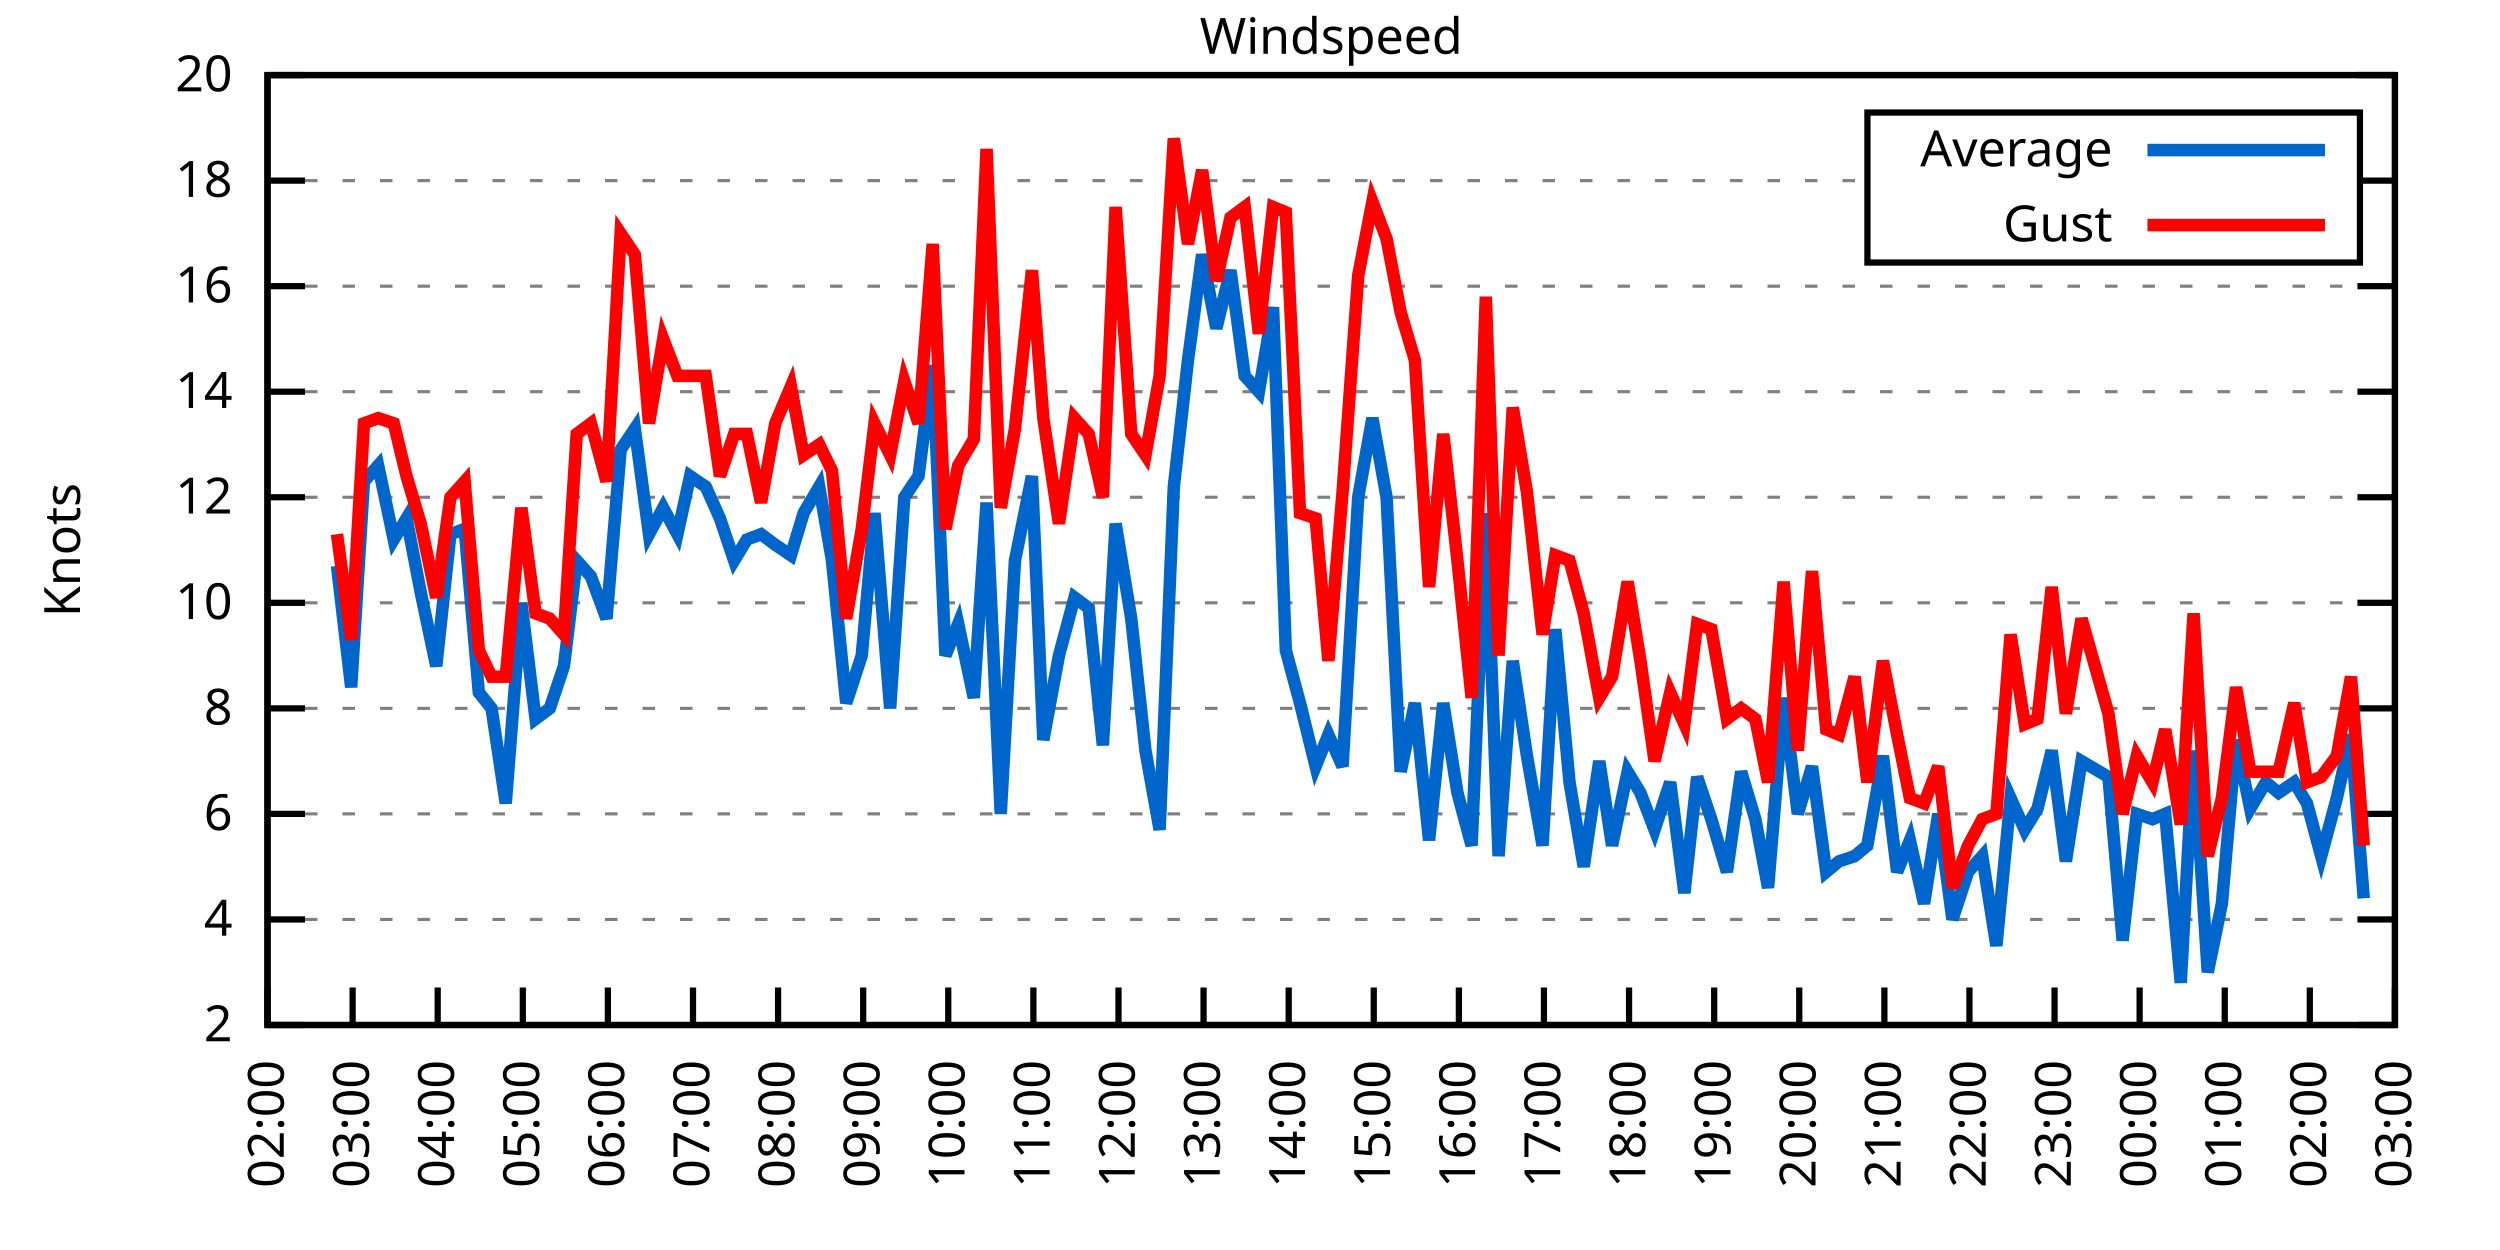
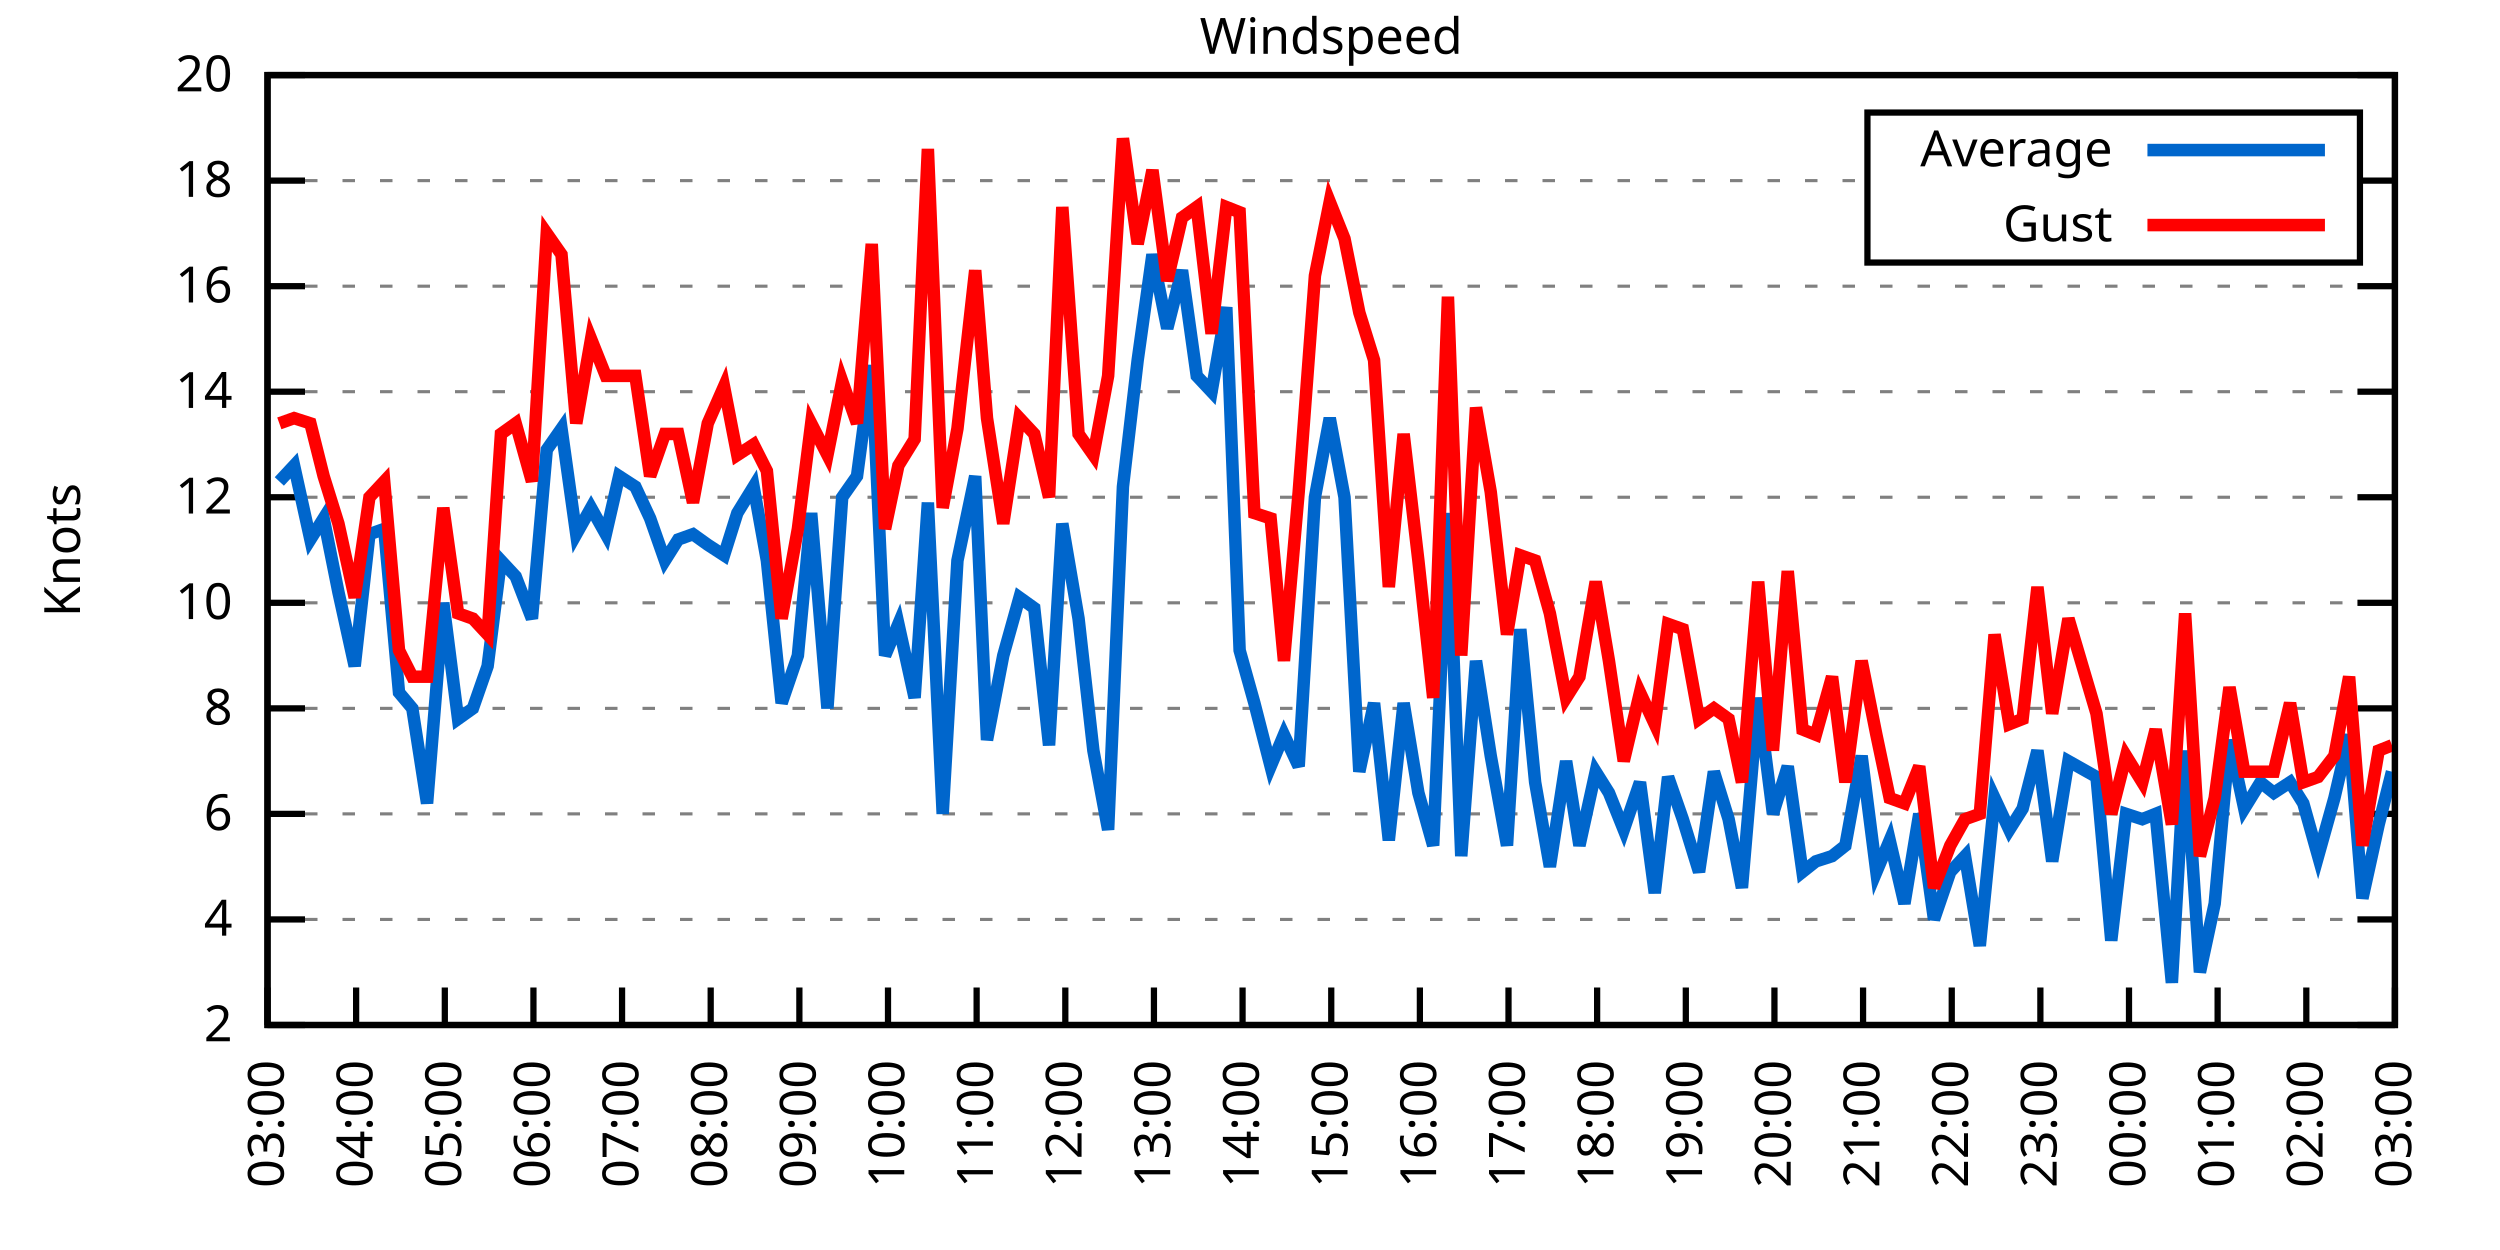
<svg xmlns="http://www.w3.org/2000/svg" xmlns:xlink="http://www.w3.org/1999/xlink" width="400" height="200" viewBox="0 0 400 200">
  <g id="gnuplot_canvas">
    <rect x="0" y="0" width="400" height="200" fill="none" />
    <defs>
      <circle id="gpDot" r="0.5" stroke-width="0.5" stroke="currentColor" />
      <path id="gpPt0" stroke-width="0.333" stroke="currentColor" d="M-1,0 h2 M0,-1 v2" />
      <path id="gpPt1" stroke-width="0.333" stroke="currentColor" d="M-1,-1 L1,1 M1,-1 L-1,1" />
      <path id="gpPt2" stroke-width="0.333" stroke="currentColor" d="M-1,0 L1,0 M0,-1 L0,1 M-1,-1 L1,1 M-1,1 L1,-1" />
      <rect id="gpPt3" stroke-width="0.333" stroke="currentColor" x="-1" y="-1" width="2" height="2" />
      <rect id="gpPt4" stroke-width="0.333" stroke="currentColor" fill="currentColor" x="-1" y="-1" width="2" height="2" />
      <circle id="gpPt5" stroke-width="0.333" stroke="currentColor" cx="0" cy="0" r="1" />
      <use xlink:href="#gpPt5" id="gpPt6" fill="currentColor" stroke="none" />
      <path id="gpPt7" stroke-width="0.333" stroke="currentColor" d="M0,-1.33 L-1.33,0.67 L1.33,0.67 z" />
      <use xlink:href="#gpPt7" id="gpPt8" fill="currentColor" stroke="none" />
      <use xlink:href="#gpPt7" id="gpPt9" stroke="currentColor" transform="rotate(180)" />
      <use xlink:href="#gpPt9" id="gpPt10" fill="currentColor" stroke="none" />
      <use xlink:href="#gpPt3" id="gpPt11" stroke="currentColor" transform="rotate(45)" />
      <use xlink:href="#gpPt11" id="gpPt12" fill="currentColor" stroke="none" />
      <path id="gpPt13" stroke-width="0.333" stroke="currentColor" d="M0,1.330 L1.265,0.411 L0.782,-1.067 L-0.782,-1.076 L-1.265,0.411 z" />
      <use xlink:href="#gpPt13" id="gpPt14" fill="currentColor" stroke="none" />
      <filter id="textbox" filterUnits="objectBoundingBox" x="0" y="0" height="1" width="1">
        <feFlood flood-color="white" flood-opacity="1" result="bgnd" />
        <feComposite in="SourceGraphic" in2="bgnd" operator="atop" />
      </filter>
      <filter id="greybox" filterUnits="objectBoundingBox" x="0" y="0" height="1" width="1">
        <feFlood flood-color="lightgrey" flood-opacity="1" result="grey" />
        <feComposite in="SourceGraphic" in2="grey" operator="atop" />
      </filter>
    </defs>
    <g fill="none" color="white" stroke="currentColor" stroke-width="1.00" stroke-linecap="butt" stroke-linejoin="miter">
</g>
    <g fill="none" color="black" stroke="currentColor" stroke-width="1.00" stroke-linecap="butt" stroke-linejoin="miter">
      <g stroke="none" shape-rendering="crispEdges">
        <polygon fill="rgb(255, 255, 255)" points="42.80,164.00 383.18,164.00 383.18,12.02 42.80,12.02 " />
      </g>
    </g>
    <g fill="none" color="black" stroke="currentColor" stroke-width="1.00" stroke-linecap="butt" stroke-linejoin="miter">
</g>
    <g fill="none" color="black" stroke="black" stroke-width="0.50" stroke-linecap="butt" stroke-linejoin="miter">
</g>
    <g fill="none" color="gray" stroke="currentColor" stroke-width="0.50" stroke-linecap="butt" stroke-linejoin="miter">
      <path stroke="gray" stroke-dasharray="2,4" class="gridline" d="M42.80,164.00 L383.19,164.00  " />
    </g>
    <g fill="none" color="gray" stroke="gray" stroke-width="1.00" stroke-linecap="butt" stroke-linejoin="miter">
</g>
    <g fill="none" color="black" stroke="currentColor" stroke-width="1.00" stroke-linecap="butt" stroke-linejoin="miter">
      <path stroke="black" d="M42.80,164.00 L48.80,164.00 M383.19,164.00 L377.19,164.00  " />
      <g transform="translate(37.20,166.60)" stroke="none" fill="black" font-family="Sans" font-size="8.00" text-anchor="end">
        <text>
          <tspan font-family="Sans"> 2</tspan>
        </text>
      </g>
    </g>
    <g fill="none" color="black" stroke="currentColor" stroke-width="1.00" stroke-linecap="butt" stroke-linejoin="miter">
</g>
    <g fill="none" color="black" stroke="black" stroke-width="0.50" stroke-linecap="butt" stroke-linejoin="miter">
</g>
    <g fill="none" color="gray" stroke="currentColor" stroke-width="0.50" stroke-linecap="butt" stroke-linejoin="miter">
      <path stroke="gray" stroke-dasharray="2,4" class="gridline" d="M42.80,147.11 L383.19,147.11  " />
    </g>
    <g fill="none" color="gray" stroke="gray" stroke-width="1.00" stroke-linecap="butt" stroke-linejoin="miter">
</g>
    <g fill="none" color="black" stroke="currentColor" stroke-width="1.00" stroke-linecap="butt" stroke-linejoin="miter">
      <path stroke="black" d="M42.80,147.11 L48.80,147.11 M383.19,147.11 L377.19,147.11  " />
      <g transform="translate(37.20,149.71)" stroke="none" fill="black" font-family="Sans" font-size="8.00" text-anchor="end">
        <text>
          <tspan font-family="Sans"> 4</tspan>
        </text>
      </g>
    </g>
    <g fill="none" color="black" stroke="currentColor" stroke-width="1.00" stroke-linecap="butt" stroke-linejoin="miter">
</g>
    <g fill="none" color="black" stroke="black" stroke-width="0.50" stroke-linecap="butt" stroke-linejoin="miter">
</g>
    <g fill="none" color="gray" stroke="currentColor" stroke-width="0.50" stroke-linecap="butt" stroke-linejoin="miter">
      <path stroke="gray" stroke-dasharray="2,4" class="gridline" d="M42.80,130.22 L383.19,130.22  " />
    </g>
    <g fill="none" color="gray" stroke="gray" stroke-width="1.00" stroke-linecap="butt" stroke-linejoin="miter">
</g>
    <g fill="none" color="black" stroke="currentColor" stroke-width="1.00" stroke-linecap="butt" stroke-linejoin="miter">
      <path stroke="black" d="M42.80,130.22 L48.80,130.22 M383.19,130.22 L377.19,130.22  " />
      <g transform="translate(37.20,132.82)" stroke="none" fill="black" font-family="Sans" font-size="8.00" text-anchor="end">
        <text>
          <tspan font-family="Sans"> 6</tspan>
        </text>
      </g>
    </g>
    <g fill="none" color="black" stroke="currentColor" stroke-width="1.00" stroke-linecap="butt" stroke-linejoin="miter">
</g>
    <g fill="none" color="black" stroke="black" stroke-width="0.50" stroke-linecap="butt" stroke-linejoin="miter">
</g>
    <g fill="none" color="gray" stroke="currentColor" stroke-width="0.50" stroke-linecap="butt" stroke-linejoin="miter">
      <path stroke="gray" stroke-dasharray="2,4" class="gridline" d="M42.80,113.34 L383.19,113.34  " />
    </g>
    <g fill="none" color="gray" stroke="gray" stroke-width="1.00" stroke-linecap="butt" stroke-linejoin="miter">
</g>
    <g fill="none" color="black" stroke="currentColor" stroke-width="1.00" stroke-linecap="butt" stroke-linejoin="miter">
      <path stroke="black" d="M42.80,113.34 L48.80,113.34 M383.19,113.34 L377.19,113.34  " />
      <g transform="translate(37.20,115.94)" stroke="none" fill="black" font-family="Sans" font-size="8.00" text-anchor="end">
        <text>
          <tspan font-family="Sans"> 8</tspan>
        </text>
      </g>
    </g>
    <g fill="none" color="black" stroke="currentColor" stroke-width="1.00" stroke-linecap="butt" stroke-linejoin="miter">
</g>
    <g fill="none" color="black" stroke="black" stroke-width="0.50" stroke-linecap="butt" stroke-linejoin="miter">
</g>
    <g fill="none" color="gray" stroke="currentColor" stroke-width="0.50" stroke-linecap="butt" stroke-linejoin="miter">
      <path stroke="gray" stroke-dasharray="2,4" class="gridline" d="M42.80,96.45 L383.19,96.45  " />
    </g>
    <g fill="none" color="gray" stroke="gray" stroke-width="1.00" stroke-linecap="butt" stroke-linejoin="miter">
</g>
    <g fill="none" color="black" stroke="currentColor" stroke-width="1.00" stroke-linecap="butt" stroke-linejoin="miter">
      <path stroke="black" d="M42.80,96.45 L48.80,96.45 M383.19,96.45 L377.19,96.45  " />
      <g transform="translate(37.20,99.05)" stroke="none" fill="black" font-family="Sans" font-size="8.00" text-anchor="end">
        <text>
          <tspan font-family="Sans"> 10</tspan>
        </text>
      </g>
    </g>
    <g fill="none" color="black" stroke="currentColor" stroke-width="1.00" stroke-linecap="butt" stroke-linejoin="miter">
</g>
    <g fill="none" color="black" stroke="black" stroke-width="0.50" stroke-linecap="butt" stroke-linejoin="miter">
</g>
    <g fill="none" color="gray" stroke="currentColor" stroke-width="0.50" stroke-linecap="butt" stroke-linejoin="miter">
      <path stroke="gray" stroke-dasharray="2,4" class="gridline" d="M42.80,79.56 L383.19,79.56  " />
    </g>
    <g fill="none" color="gray" stroke="gray" stroke-width="1.00" stroke-linecap="butt" stroke-linejoin="miter">
</g>
    <g fill="none" color="black" stroke="currentColor" stroke-width="1.00" stroke-linecap="butt" stroke-linejoin="miter">
      <path stroke="black" d="M42.80,79.56 L48.80,79.56 M383.19,79.56 L377.19,79.56  " />
      <g transform="translate(37.20,82.16)" stroke="none" fill="black" font-family="Sans" font-size="8.00" text-anchor="end">
        <text>
          <tspan font-family="Sans"> 12</tspan>
        </text>
      </g>
    </g>
    <g fill="none" color="black" stroke="currentColor" stroke-width="1.00" stroke-linecap="butt" stroke-linejoin="miter">
</g>
    <g fill="none" color="black" stroke="black" stroke-width="0.50" stroke-linecap="butt" stroke-linejoin="miter">
</g>
    <g fill="none" color="gray" stroke="currentColor" stroke-width="0.50" stroke-linecap="butt" stroke-linejoin="miter">
      <path stroke="gray" stroke-dasharray="2,4" class="gridline" d="M42.80,62.67 L383.19,62.67  " />
    </g>
    <g fill="none" color="gray" stroke="gray" stroke-width="1.00" stroke-linecap="butt" stroke-linejoin="miter">
</g>
    <g fill="none" color="black" stroke="currentColor" stroke-width="1.00" stroke-linecap="butt" stroke-linejoin="miter">
      <path stroke="black" d="M42.80,62.67 L48.80,62.67 M383.19,62.67 L377.19,62.67  " />
      <g transform="translate(37.20,65.27)" stroke="none" fill="black" font-family="Sans" font-size="8.00" text-anchor="end">
        <text>
          <tspan font-family="Sans"> 14</tspan>
        </text>
      </g>
    </g>
    <g fill="none" color="black" stroke="currentColor" stroke-width="1.00" stroke-linecap="butt" stroke-linejoin="miter">
</g>
    <g fill="none" color="black" stroke="black" stroke-width="0.50" stroke-linecap="butt" stroke-linejoin="miter">
</g>
    <g fill="none" color="gray" stroke="currentColor" stroke-width="0.50" stroke-linecap="butt" stroke-linejoin="miter">
      <path stroke="gray" stroke-dasharray="2,4" class="gridline" d="M42.80,45.79 L383.19,45.79  " />
    </g>
    <g fill="none" color="gray" stroke="gray" stroke-width="1.00" stroke-linecap="butt" stroke-linejoin="miter">
</g>
    <g fill="none" color="black" stroke="currentColor" stroke-width="1.00" stroke-linecap="butt" stroke-linejoin="miter">
      <path stroke="black" d="M42.80,45.79 L48.80,45.79 M383.19,45.79 L377.19,45.79  " />
      <g transform="translate(37.20,48.39)" stroke="none" fill="black" font-family="Sans" font-size="8.00" text-anchor="end">
        <text>
          <tspan font-family="Sans"> 16</tspan>
        </text>
      </g>
    </g>
    <g fill="none" color="black" stroke="currentColor" stroke-width="1.00" stroke-linecap="butt" stroke-linejoin="miter">
</g>
    <g fill="none" color="black" stroke="black" stroke-width="0.50" stroke-linecap="butt" stroke-linejoin="miter">
</g>
    <g fill="none" color="gray" stroke="currentColor" stroke-width="0.50" stroke-linecap="butt" stroke-linejoin="miter">
      <path stroke="gray" stroke-dasharray="2,4" class="gridline" d="M42.80,28.90 L298.79,28.90 M377.59,28.90 L383.19,28.90  " />
    </g>
    <g fill="none" color="gray" stroke="gray" stroke-width="1.00" stroke-linecap="butt" stroke-linejoin="miter">
</g>
    <g fill="none" color="black" stroke="currentColor" stroke-width="1.00" stroke-linecap="butt" stroke-linejoin="miter">
      <path stroke="black" d="M42.80,28.90 L48.80,28.90 M383.19,28.90 L377.19,28.90  " />
      <g transform="translate(37.20,31.50)" stroke="none" fill="black" font-family="Sans" font-size="8.00" text-anchor="end">
        <text>
          <tspan font-family="Sans"> 18</tspan>
        </text>
      </g>
    </g>
    <g fill="none" color="black" stroke="currentColor" stroke-width="1.00" stroke-linecap="butt" stroke-linejoin="miter">
</g>
    <g fill="none" color="black" stroke="black" stroke-width="0.50" stroke-linecap="butt" stroke-linejoin="miter">
</g>
    <g fill="none" color="gray" stroke="currentColor" stroke-width="0.50" stroke-linecap="butt" stroke-linejoin="miter">
      <path stroke="gray" stroke-dasharray="2,4" class="gridline" d="M42.80,12.01 L383.19,12.01  " />
    </g>
    <g fill="none" color="gray" stroke="gray" stroke-width="1.00" stroke-linecap="butt" stroke-linejoin="miter">
</g>
    <g fill="none" color="black" stroke="currentColor" stroke-width="1.00" stroke-linecap="butt" stroke-linejoin="miter">
      <path stroke="black" d="M42.80,12.01 L48.80,12.01 M383.19,12.01 L377.19,12.01  " />
      <g transform="translate(37.20,14.61)" stroke="none" fill="black" font-family="Sans" font-size="8.00" text-anchor="end">
        <text>
          <tspan font-family="Sans"> 20</tspan>
        </text>
      </g>
    </g>
    <g fill="none" color="black" stroke="currentColor" stroke-width="1.00" stroke-linecap="butt" stroke-linejoin="miter">
      <path stroke="black" d="M42.80,164.00 L42.80,158.00  " />
      <g transform="translate(45.40,169.60) rotate(270.00)" stroke="none" fill="black" font-family="Sans" font-size="8.00" text-anchor="end">
        <text>
-           <tspan font-family="Sans">02:00</tspan>
-         </text>
-       </g>
-     </g>
-     <g fill="none" color="black" stroke="currentColor" stroke-width="1.00" stroke-linecap="butt" stroke-linejoin="miter">
-       <path stroke="black" d="M56.42,164.00 L56.42,158.00  " />
-       <g transform="translate(59.02,169.60) rotate(270.00)" stroke="none" fill="black" font-family="Sans" font-size="8.00" text-anchor="end">
-         <text>
          <tspan font-family="Sans">03:00</tspan>
        </text>
      </g>
    </g>
    <g fill="none" color="black" stroke="currentColor" stroke-width="1.00" stroke-linecap="butt" stroke-linejoin="miter">
-       <path stroke="black" d="M70.03,164.00 L70.03,158.00  " />
-       <g transform="translate(72.63,169.60) rotate(270.00)" stroke="none" fill="black" font-family="Sans" font-size="8.00" text-anchor="end">
+       <path stroke="black" d="M56.98,164.00 L56.98,158.00  " />
+       <g transform="translate(59.58,169.60) rotate(270.00)" stroke="none" fill="black" font-family="Sans" font-size="8.00" text-anchor="end">
        <text>
          <tspan font-family="Sans">04:00</tspan>
        </text>
      </g>
    </g>
    <g fill="none" color="black" stroke="currentColor" stroke-width="1.00" stroke-linecap="butt" stroke-linejoin="miter">
-       <path stroke="black" d="M83.65,164.00 L83.65,158.00  " />
-       <g transform="translate(86.25,169.60) rotate(270.00)" stroke="none" fill="black" font-family="Sans" font-size="8.00" text-anchor="end">
+       <path stroke="black" d="M71.17,164.00 L71.17,158.00  " />
+       <g transform="translate(73.77,169.60) rotate(270.00)" stroke="none" fill="black" font-family="Sans" font-size="8.00" text-anchor="end">
        <text>
          <tspan font-family="Sans">05:00</tspan>
        </text>
      </g>
    </g>
    <g fill="none" color="black" stroke="currentColor" stroke-width="1.00" stroke-linecap="butt" stroke-linejoin="miter">
-       <path stroke="black" d="M97.26,164.00 L97.26,158.00  " />
-       <g transform="translate(99.86,169.60) rotate(270.00)" stroke="none" fill="black" font-family="Sans" font-size="8.00" text-anchor="end">
+       <path stroke="black" d="M85.35,164.00 L85.35,158.00  " />
+       <g transform="translate(87.95,169.60) rotate(270.00)" stroke="none" fill="black" font-family="Sans" font-size="8.00" text-anchor="end">
        <text>
          <tspan font-family="Sans">06:00</tspan>
        </text>
      </g>
    </g>
    <g fill="none" color="black" stroke="currentColor" stroke-width="1.00" stroke-linecap="butt" stroke-linejoin="miter">
-       <path stroke="black" d="M110.88,164.00 L110.88,158.00  " />
-       <g transform="translate(113.48,169.60) rotate(270.00)" stroke="none" fill="black" font-family="Sans" font-size="8.00" text-anchor="end">
+       <path stroke="black" d="M99.53,164.00 L99.53,158.00  " />
+       <g transform="translate(102.13,169.60) rotate(270.00)" stroke="none" fill="black" font-family="Sans" font-size="8.00" text-anchor="end">
        <text>
          <tspan font-family="Sans">07:00</tspan>
        </text>
      </g>
    </g>
    <g fill="none" color="black" stroke="currentColor" stroke-width="1.00" stroke-linecap="butt" stroke-linejoin="miter">
-       <path stroke="black" d="M124.49,164.00 L124.49,158.00  " />
-       <g transform="translate(127.09,169.60) rotate(270.00)" stroke="none" fill="black" font-family="Sans" font-size="8.00" text-anchor="end">
+       <path stroke="black" d="M113.71,164.00 L113.71,158.00  " />
+       <g transform="translate(116.31,169.60) rotate(270.00)" stroke="none" fill="black" font-family="Sans" font-size="8.00" text-anchor="end">
        <text>
          <tspan font-family="Sans">08:00</tspan>
        </text>
      </g>
    </g>
    <g fill="none" color="black" stroke="currentColor" stroke-width="1.00" stroke-linecap="butt" stroke-linejoin="miter">
-       <path stroke="black" d="M138.11,164.00 L138.11,158.00  " />
-       <g transform="translate(140.71,169.60) rotate(270.00)" stroke="none" fill="black" font-family="Sans" font-size="8.00" text-anchor="end">
+       <path stroke="black" d="M127.90,164.00 L127.90,158.00  " />
+       <g transform="translate(130.50,169.60) rotate(270.00)" stroke="none" fill="black" font-family="Sans" font-size="8.00" text-anchor="end">
        <text>
          <tspan font-family="Sans">09:00</tspan>
        </text>
      </g>
    </g>
    <g fill="none" color="black" stroke="currentColor" stroke-width="1.00" stroke-linecap="butt" stroke-linejoin="miter">
-       <path stroke="black" d="M151.72,164.00 L151.72,158.00  " />
-       <g transform="translate(154.32,169.60) rotate(270.00)" stroke="none" fill="black" font-family="Sans" font-size="8.00" text-anchor="end">
+       <path stroke="black" d="M142.08,164.00 L142.08,158.00  " />
+       <g transform="translate(144.68,169.60) rotate(270.00)" stroke="none" fill="black" font-family="Sans" font-size="8.00" text-anchor="end">
        <text>
          <tspan font-family="Sans">10:00</tspan>
        </text>
      </g>
    </g>
    <g fill="none" color="black" stroke="currentColor" stroke-width="1.00" stroke-linecap="butt" stroke-linejoin="miter">
-       <path stroke="black" d="M165.34,164.00 L165.34,158.00  " />
-       <g transform="translate(167.94,169.60) rotate(270.00)" stroke="none" fill="black" font-family="Sans" font-size="8.00" text-anchor="end">
+       <path stroke="black" d="M156.26,164.00 L156.26,158.00  " />
+       <g transform="translate(158.86,169.60) rotate(270.00)" stroke="none" fill="black" font-family="Sans" font-size="8.00" text-anchor="end">
        <text>
          <tspan font-family="Sans">11:00</tspan>
        </text>
      </g>
    </g>
    <g fill="none" color="black" stroke="currentColor" stroke-width="1.00" stroke-linecap="butt" stroke-linejoin="miter">
-       <path stroke="black" d="M178.96,164.00 L178.96,158.00  " />
-       <g transform="translate(181.56,169.60) rotate(270.00)" stroke="none" fill="black" font-family="Sans" font-size="8.00" text-anchor="end">
+       <path stroke="black" d="M170.45,164.00 L170.45,158.00  " />
+       <g transform="translate(173.05,169.60) rotate(270.00)" stroke="none" fill="black" font-family="Sans" font-size="8.00" text-anchor="end">
        <text>
          <tspan font-family="Sans">12:00</tspan>
        </text>
      </g>
    </g>
    <g fill="none" color="black" stroke="currentColor" stroke-width="1.00" stroke-linecap="butt" stroke-linejoin="miter">
-       <path stroke="black" d="M192.57,164.00 L192.57,158.00  " />
-       <g transform="translate(195.17,169.60) rotate(270.00)" stroke="none" fill="black" font-family="Sans" font-size="8.00" text-anchor="end">
+       <path stroke="black" d="M184.63,164.00 L184.63,158.00  " />
+       <g transform="translate(187.23,169.60) rotate(270.00)" stroke="none" fill="black" font-family="Sans" font-size="8.00" text-anchor="end">
        <text>
          <tspan font-family="Sans">13:00</tspan>
        </text>
      </g>
    </g>
    <g fill="none" color="black" stroke="currentColor" stroke-width="1.00" stroke-linecap="butt" stroke-linejoin="miter">
-       <path stroke="black" d="M206.19,164.00 L206.19,158.00  " />
-       <g transform="translate(208.79,169.60) rotate(270.00)" stroke="none" fill="black" font-family="Sans" font-size="8.00" text-anchor="end">
+       <path stroke="black" d="M198.81,164.00 L198.81,158.00  " />
+       <g transform="translate(201.41,169.60) rotate(270.00)" stroke="none" fill="black" font-family="Sans" font-size="8.00" text-anchor="end">
        <text>
          <tspan font-family="Sans">14:00</tspan>
        </text>
      </g>
    </g>
    <g fill="none" color="black" stroke="currentColor" stroke-width="1.00" stroke-linecap="butt" stroke-linejoin="miter">
-       <path stroke="black" d="M219.80,164.00 L219.80,158.00  " />
-       <g transform="translate(222.40,169.60) rotate(270.00)" stroke="none" fill="black" font-family="Sans" font-size="8.00" text-anchor="end">
+       <path stroke="black" d="M213.00,164.00 L213.00,158.00  " />
+       <g transform="translate(215.60,169.60) rotate(270.00)" stroke="none" fill="black" font-family="Sans" font-size="8.00" text-anchor="end">
        <text>
          <tspan font-family="Sans">15:00</tspan>
        </text>
      </g>
    </g>
    <g fill="none" color="black" stroke="currentColor" stroke-width="1.00" stroke-linecap="butt" stroke-linejoin="miter">
-       <path stroke="black" d="M233.42,164.00 L233.42,158.00  " />
-       <g transform="translate(236.02,169.60) rotate(270.00)" stroke="none" fill="black" font-family="Sans" font-size="8.00" text-anchor="end">
+       <path stroke="black" d="M227.18,164.00 L227.18,158.00  " />
+       <g transform="translate(229.78,169.60) rotate(270.00)" stroke="none" fill="black" font-family="Sans" font-size="8.00" text-anchor="end">
        <text>
          <tspan font-family="Sans">16:00</tspan>
        </text>
      </g>
    </g>
    <g fill="none" color="black" stroke="currentColor" stroke-width="1.00" stroke-linecap="butt" stroke-linejoin="miter">
-       <path stroke="black" d="M247.03,164.00 L247.03,158.00  " />
-       <g transform="translate(249.63,169.60) rotate(270.00)" stroke="none" fill="black" font-family="Sans" font-size="8.00" text-anchor="end">
+       <path stroke="black" d="M241.36,164.00 L241.36,158.00  " />
+       <g transform="translate(243.96,169.60) rotate(270.00)" stroke="none" fill="black" font-family="Sans" font-size="8.00" text-anchor="end">
        <text>
          <tspan font-family="Sans">17:00</tspan>
        </text>
      </g>
    </g>
    <g fill="none" color="black" stroke="currentColor" stroke-width="1.00" stroke-linecap="butt" stroke-linejoin="miter">
-       <path stroke="black" d="M260.65,164.00 L260.65,158.00  " />
-       <g transform="translate(263.25,169.60) rotate(270.00)" stroke="none" fill="black" font-family="Sans" font-size="8.00" text-anchor="end">
+       <path stroke="black" d="M255.54,164.00 L255.54,158.00  " />
+       <g transform="translate(258.14,169.60) rotate(270.00)" stroke="none" fill="black" font-family="Sans" font-size="8.00" text-anchor="end">
        <text>
          <tspan font-family="Sans">18:00</tspan>
        </text>
      </g>
    </g>
    <g fill="none" color="black" stroke="currentColor" stroke-width="1.00" stroke-linecap="butt" stroke-linejoin="miter">
-       <path stroke="black" d="M274.27,164.00 L274.27,158.00  " />
-       <g transform="translate(276.87,169.60) rotate(270.00)" stroke="none" fill="black" font-family="Sans" font-size="8.00" text-anchor="end">
+       <path stroke="black" d="M269.73,164.00 L269.73,158.00  " />
+       <g transform="translate(272.33,169.60) rotate(270.00)" stroke="none" fill="black" font-family="Sans" font-size="8.00" text-anchor="end">
        <text>
          <tspan font-family="Sans">19:00</tspan>
        </text>
      </g>
    </g>
    <g fill="none" color="black" stroke="currentColor" stroke-width="1.00" stroke-linecap="butt" stroke-linejoin="miter">
-       <path stroke="black" d="M287.88,164.00 L287.88,158.00  " />
-       <g transform="translate(290.48,169.60) rotate(270.00)" stroke="none" fill="black" font-family="Sans" font-size="8.00" text-anchor="end">
+       <path stroke="black" d="M283.91,164.00 L283.91,158.00  " />
+       <g transform="translate(286.51,169.60) rotate(270.00)" stroke="none" fill="black" font-family="Sans" font-size="8.00" text-anchor="end">
        <text>
          <tspan font-family="Sans">20:00</tspan>
        </text>
      </g>
    </g>
    <g fill="none" color="black" stroke="currentColor" stroke-width="1.00" stroke-linecap="butt" stroke-linejoin="miter">
-       <path stroke="black" d="M301.50,164.00 L301.50,158.00  " />
-       <g transform="translate(304.10,169.60) rotate(270.00)" stroke="none" fill="black" font-family="Sans" font-size="8.00" text-anchor="end">
+       <path stroke="black" d="M298.09,164.00 L298.09,158.00  " />
+       <g transform="translate(300.69,169.60) rotate(270.00)" stroke="none" fill="black" font-family="Sans" font-size="8.00" text-anchor="end">
        <text>
          <tspan font-family="Sans">21:00</tspan>
        </text>
      </g>
    </g>
    <g fill="none" color="black" stroke="currentColor" stroke-width="1.00" stroke-linecap="butt" stroke-linejoin="miter">
-       <path stroke="black" d="M315.11,164.00 L315.11,158.00  " />
-       <g transform="translate(317.71,169.60) rotate(270.00)" stroke="none" fill="black" font-family="Sans" font-size="8.00" text-anchor="end">
+       <path stroke="black" d="M312.28,164.00 L312.28,158.00  " />
+       <g transform="translate(314.88,169.60) rotate(270.00)" stroke="none" fill="black" font-family="Sans" font-size="8.00" text-anchor="end">
        <text>
          <tspan font-family="Sans">22:00</tspan>
        </text>
      </g>
    </g>
    <g fill="none" color="black" stroke="currentColor" stroke-width="1.00" stroke-linecap="butt" stroke-linejoin="miter">
-       <path stroke="black" d="M328.73,164.00 L328.73,158.00  " />
-       <g transform="translate(331.33,169.60) rotate(270.00)" stroke="none" fill="black" font-family="Sans" font-size="8.00" text-anchor="end">
+       <path stroke="black" d="M326.46,164.00 L326.46,158.00  " />
+       <g transform="translate(329.06,169.60) rotate(270.00)" stroke="none" fill="black" font-family="Sans" font-size="8.00" text-anchor="end">
        <text>
          <tspan font-family="Sans">23:00</tspan>
        </text>
      </g>
    </g>
    <g fill="none" color="black" stroke="currentColor" stroke-width="1.00" stroke-linecap="butt" stroke-linejoin="miter">
-       <path stroke="black" d="M342.34,164.00 L342.34,158.00  " />
-       <g transform="translate(344.94,169.60) rotate(270.00)" stroke="none" fill="black" font-family="Sans" font-size="8.00" text-anchor="end">
+       <path stroke="black" d="M340.64,164.00 L340.64,158.00  " />
+       <g transform="translate(343.24,169.60) rotate(270.00)" stroke="none" fill="black" font-family="Sans" font-size="8.00" text-anchor="end">
        <text>
          <tspan font-family="Sans">00:00</tspan>
        </text>
      </g>
    </g>
    <g fill="none" color="black" stroke="currentColor" stroke-width="1.00" stroke-linecap="butt" stroke-linejoin="miter">
-       <path stroke="black" d="M355.96,164.00 L355.96,158.00  " />
-       <g transform="translate(358.56,169.60) rotate(270.00)" stroke="none" fill="black" font-family="Sans" font-size="8.00" text-anchor="end">
+       <path stroke="black" d="M354.82,164.00 L354.82,158.00  " />
+       <g transform="translate(357.42,169.60) rotate(270.00)" stroke="none" fill="black" font-family="Sans" font-size="8.00" text-anchor="end">
        <text>
          <tspan font-family="Sans">01:00</tspan>
        </text>
      </g>
    </g>
    <g fill="none" color="black" stroke="currentColor" stroke-width="1.00" stroke-linecap="butt" stroke-linejoin="miter">
-       <path stroke="black" d="M369.57,164.00 L369.57,158.00  " />
-       <g transform="translate(372.17,169.60) rotate(270.00)" stroke="none" fill="black" font-family="Sans" font-size="8.00" text-anchor="end">
+       <path stroke="black" d="M369.01,164.00 L369.01,158.00  " />
+       <g transform="translate(371.61,169.60) rotate(270.00)" stroke="none" fill="black" font-family="Sans" font-size="8.00" text-anchor="end">
        <text>
          <tspan font-family="Sans">02:00</tspan>
        </text>
      </g>
    </g>
    <g fill="none" color="black" stroke="currentColor" stroke-width="1.00" stroke-linecap="butt" stroke-linejoin="miter">
      <path stroke="black" d="M383.19,164.00 L383.19,158.00  " />
      <g transform="translate(385.79,169.60) rotate(270.00)" stroke="none" fill="black" font-family="Sans" font-size="8.00" text-anchor="end">
        <text>
          <tspan font-family="Sans">03:00</tspan>
        </text>
      </g>
    </g>
    <g fill="none" color="black" stroke="currentColor" stroke-width="1.00" stroke-linecap="butt" stroke-linejoin="miter">
</g>
    <g fill="none" color="black" stroke="currentColor" stroke-width="1.00" stroke-linecap="butt" stroke-linejoin="miter">
      <path stroke="black" d="M42.80,12.01 L42.80,164.00 L383.19,164.00 L383.19,12.01 L42.80,12.01 Z  " />
    </g>
    <g fill="none" color="black" stroke="currentColor" stroke-width="1.00" stroke-linecap="butt" stroke-linejoin="miter">
</g>
    <g fill="none" color="black" stroke="currentColor" stroke-width="1.00" stroke-linecap="butt" stroke-linejoin="miter">
      <path stroke="black" d="M298.79,42.01 L298.79,18.01 L377.59,18.01 L377.59,42.01 L298.79,42.01 Z  " />
    </g>
    <g id="Windspeed_plot_1">
      <g fill="none" color="white" stroke="black" stroke-width="2.00" stroke-linecap="butt" stroke-linejoin="miter">
</g>
      <g fill="none" color="black" stroke="currentColor" stroke-width="2.00" stroke-linecap="butt" stroke-linejoin="miter">
        <g transform="translate(337.99,26.61)" stroke="none" fill="black" font-family="Sans" font-size="8.00" text-anchor="end">
          <text>
            <tspan font-family="Sans">Average</tspan>
          </text>
        </g>
      </g>
      <g fill="none" color="black" stroke="currentColor" stroke-width="2.00" stroke-linecap="butt" stroke-linejoin="miter">
-         <path stroke="rgb(  0, 102, 204)" d="M343.59,24.01 L371.99,24.01 M53.92,90.54 L56.19,109.96 L58.23,77.03 L60.50,74.49 L63.00,86.32 L65.04,82.94   L67.31,94.76 L69.80,106.58 L72.07,85.47 L74.34,84.63 L76.61,110.80 L78.65,113.34 L80.92,128.54 L83.42,96.45   L85.69,115.03 L87.96,113.34 L90.23,106.58 L92.27,89.69 L94.54,92.23 L97.04,98.98 L99.30,71.96 L101.57,68.58   L103.84,85.47 L106.11,81.25 L108.38,85.47 L110.42,76.18 L112.92,77.87 L115.19,82.94 L117.46,89.69 L119.50,86.32   L121.77,85.47 L124.04,87.16 L126.54,88.85 L128.58,82.09 L131.07,77.87 L133.12,89.69 L135.39,112.49 L137.88,104.89   L139.92,82.09 L142.42,113.34 L144.69,79.56 L146.96,76.18 L149.23,58.45 L151.27,104.89 L153.31,99.83 L155.81,111.65   L157.85,80.41 L160.12,130.22 L162.39,89.69 L165.11,76.18 L166.93,118.40 L169.43,104.89 L171.92,95.60 L174.19,97.29   L176.46,119.25 L178.50,83.78 L181.00,98.98 L183.27,120.09 L185.54,132.76 L187.81,77.87 L190.08,57.61 L192.34,40.72   L194.61,52.54 L196.88,43.25 L199.15,60.14 L201.42,62.67 L203.69,49.16 L205.73,104.05 L208.00,112.49 L210.50,122.62   L212.54,117.56 L214.81,122.62 L217.31,79.56 L219.58,66.90 L221.85,79.56 L224.11,123.47 L226.38,112.49 L228.65,134.45   L230.92,112.49 L233.19,126.85 L235.46,135.29 L237.73,82.09 L239.77,136.98 L242.04,105.74 L244.31,120.94 L246.81,135.29   L248.85,100.67 L251.12,125.16 L253.39,138.67 L255.88,121.78 L257.93,135.29 L260.42,123.47 L262.47,126.85 L264.73,132.76   L267.23,125.16 L269.50,142.89 L271.54,124.31 L273.81,131.07 L276.31,139.51 L278.58,123.47 L280.85,131.07 L282.89,142.05   L285.38,111.65 L287.65,130.22 L289.92,122.62 L292.19,139.51 L294.23,137.82 L296.73,136.98 L298.77,135.29 L301.27,120.94   L303.54,139.51 L305.58,134.45 L307.85,144.58 L310.12,130.22 L312.39,147.11 L314.89,139.51 L317.15,136.98 L319.42,151.33   L321.69,127.69 L323.96,132.76 L326.00,129.38 L328.27,120.09 L330.54,137.82 L333.04,121.78 L337.35,124.31 L339.62,150.49   L341.89,130.22 L344.39,131.07 L346.43,130.22 L348.92,157.24 L350.97,120.09 L353.24,155.56 L355.50,144.58 L357.77,118.40   L360.04,129.38 L362.54,125.16 L364.58,126.85 L367.08,125.16 L369.12,128.54 L371.39,136.98 L373.89,127.69 L376.16,117.56   L378.20,143.73  " />
+         <path stroke="rgb(  0, 102, 204)" d="M343.59,24.01 L371.99,24.01 M44.69,77.03 L47.05,74.49 L49.66,86.32 L51.78,82.94 L54.15,94.76 L56.75,106.58   L59.11,85.47 L61.47,84.63 L63.84,110.80 L65.97,113.34 L68.33,128.54 L70.93,96.45 L73.29,115.03 L75.66,113.34   L78.02,106.58 L80.15,89.69 L82.51,92.23 L85.11,98.98 L87.48,71.96 L89.84,68.58 L92.20,85.47 L94.57,81.25   L96.93,85.47 L99.06,76.18 L101.66,77.87 L104.02,82.94 L106.39,89.69 L108.51,86.32 L110.88,85.47 L113.24,87.16   L115.84,88.85 L117.97,82.09 L120.57,77.87 L122.70,89.69 L125.06,112.49 L127.66,104.89 L129.79,82.09 L132.39,113.34   L134.75,79.56 L137.12,76.18 L139.48,58.45 L141.61,104.89 L143.74,99.83 L146.34,111.65 L148.46,80.41 L150.83,130.22   L153.19,89.69 L156.03,76.18 L157.92,118.40 L160.52,104.89 L163.12,95.60 L165.48,97.29 L167.85,119.25 L169.97,83.78   L172.57,98.98 L174.94,120.09 L177.30,132.76 L179.67,77.87 L182.03,57.61 L184.39,40.72 L186.76,52.54 L189.12,43.25   L191.48,60.14 L193.85,62.67 L196.21,49.16 L198.34,104.05 L200.70,112.49 L203.30,122.62 L205.43,117.56 L207.79,122.62   L210.39,79.56 L212.76,66.90 L215.12,79.56 L217.49,123.47 L219.85,112.49 L222.21,134.45 L224.58,112.49 L226.94,126.85   L229.31,135.29 L231.67,82.09 L233.80,136.98 L236.16,105.74 L238.52,120.94 L241.12,135.29 L243.25,100.67 L245.62,125.16   L247.98,138.67 L250.58,121.78 L252.71,135.29 L255.31,123.47 L257.43,126.85 L259.80,132.76 L262.40,125.16 L264.76,142.89   L266.89,124.31 L269.25,131.07 L271.85,139.51 L274.22,123.47 L276.58,131.07 L278.71,142.05 L281.31,111.65 L283.67,130.22   L286.04,122.62 L288.40,139.51 L290.53,137.82 L293.13,136.98 L295.26,135.29 L297.86,120.94 L300.22,139.51 L302.35,134.45   L304.71,144.58 L307.08,130.22 L309.44,147.11 L312.04,139.51 L314.40,136.98 L316.77,151.33 L319.13,127.69 L321.49,132.76   L323.62,129.38 L325.99,120.09 L328.35,137.82 L330.95,121.78 L335.44,124.31 L337.80,150.49 L340.17,130.22 L342.77,131.07   L344.90,130.22 L347.50,157.24 L349.62,120.09 L351.99,155.56 L354.35,144.58 L356.72,118.40 L359.08,129.38 L361.68,125.16   L363.81,126.85 L366.41,125.16 L368.53,128.54 L370.90,136.98 L373.50,127.69 L375.86,117.56 L377.99,143.73 L380.59,131.91   L382.72,123.47  " />
      </g>
    </g>
    <g id="Windspeed_plot_2">
      <g fill="none" color="black" stroke="currentColor" stroke-width="2.00" stroke-linecap="butt" stroke-linejoin="miter">
        <g transform="translate(337.99,38.61)" stroke="none" fill="black" font-family="Sans" font-size="8.00" text-anchor="end">
          <text>
            <tspan font-family="Sans">Gust</tspan>
          </text>
        </g>
      </g>
      <g fill="none" color="black" stroke="currentColor" stroke-width="2.00" stroke-linecap="butt" stroke-linejoin="miter">
-         <path stroke="rgb(255,   0,   0)" d="M343.59,36.01 L371.99,36.01 M53.92,85.47 L56.19,102.36 L58.23,67.74 L60.50,66.90 L63.00,67.74 L65.04,76.18   L67.31,83.78 L69.80,95.60 L72.07,79.56 L74.34,77.03 L76.61,104.05 L78.65,108.27 L80.92,108.27 L83.42,81.25   L85.69,98.14 L87.96,98.98 L90.23,101.52 L92.27,69.43 L94.54,67.74 L97.04,77.03 L99.30,37.34 L101.57,40.72   L103.84,67.74 L106.11,54.23 L108.38,60.14 L110.42,60.14 L112.92,60.14 L115.19,76.18 L117.46,69.43 L119.50,69.43   L121.77,80.41 L124.04,67.74 L126.54,61.83 L128.58,72.81 L131.07,71.12 L133.12,75.34 L135.39,98.98 L137.88,84.63   L139.92,67.74 L142.42,72.81 L144.69,60.98 L146.96,67.74 L149.23,39.03 L151.27,84.63 L153.31,74.49 L155.81,70.27   L157.85,23.83 L160.12,81.25 L162.39,68.58 L165.11,43.25 L166.93,66.90 L169.43,83.78 L171.92,66.90 L174.19,69.43   L176.46,79.56 L178.50,33.12 L181.00,69.43 L183.27,72.81 L185.54,60.14 L187.81,22.14 L190.08,39.03 L192.34,27.21   L194.61,44.94 L196.88,34.81 L199.15,33.12 L201.42,53.39 L203.69,33.12 L205.73,33.96 L208.00,82.09 L210.50,82.94   L212.54,105.74 L214.81,78.72 L217.31,44.10 L219.58,32.28 L221.85,38.19 L224.11,50.01 L226.38,57.61 L228.65,93.92   L230.92,69.43 L233.19,89.69 L235.46,111.65 L237.73,47.47 L239.77,104.89 L242.04,65.21 L244.31,78.72 L246.81,101.52   L248.85,88.85 L251.12,89.69 L253.39,98.14 L255.88,111.65 L257.93,108.27 L260.42,93.07 L262.47,105.74 L264.73,121.78   L267.23,110.80 L269.50,115.87 L271.54,99.83 L273.81,100.67 L276.31,115.03 L278.58,113.34 L280.85,115.03 L282.89,125.16   L285.38,93.07 L287.65,120.09 L289.92,91.38 L292.19,116.71 L294.23,117.56 L296.73,108.27 L298.77,125.16 L301.27,105.74   L303.54,117.56 L305.58,127.69 L307.85,128.54 L310.12,122.62 L312.39,142.05 L314.89,135.29 L317.15,131.07 L319.42,130.22   L321.69,101.52 L323.96,115.87 L326.00,115.03 L328.27,93.92 L330.54,114.18 L333.04,98.98 L337.35,114.18 L339.62,130.22   L341.89,120.94 L344.39,125.16 L346.43,116.71 L348.92,131.91 L350.97,98.14 L353.24,136.98 L355.50,127.69 L357.77,109.96   L360.04,123.47 L362.54,123.47 L364.58,123.47 L367.08,112.49 L369.12,125.16 L371.39,124.31 L373.89,120.94 L376.16,108.27   L378.20,135.29  " />
+         <path stroke="rgb(255,   0,   0)" d="M343.59,36.01 L371.99,36.01 M44.69,67.74 L47.05,66.90 L49.66,67.74 L51.78,76.18 L54.15,83.78 L56.75,95.60   L59.11,79.56 L61.47,77.03 L63.84,104.05 L65.97,108.27 L68.33,108.27 L70.93,81.25 L73.29,98.14 L75.66,98.98   L78.02,101.52 L80.15,69.43 L82.51,67.74 L85.11,77.03 L87.48,37.34 L89.84,40.72 L92.20,67.74 L94.57,54.23   L96.93,60.14 L99.06,60.14 L101.66,60.14 L104.02,76.18 L106.39,69.43 L108.51,69.43 L110.88,80.41 L113.24,67.74   L115.84,61.83 L117.97,72.81 L120.57,71.12 L122.70,75.34 L125.06,98.98 L127.66,84.63 L129.79,67.74 L132.39,72.81   L134.75,60.98 L137.12,67.74 L139.48,39.03 L141.61,84.63 L143.74,74.49 L146.34,70.27 L148.46,23.83 L150.83,81.25   L153.19,68.58 L156.03,43.25 L157.92,66.90 L160.52,83.78 L163.12,66.90 L165.48,69.43 L167.85,79.56 L169.97,33.12   L172.57,69.43 L174.94,72.81 L177.30,60.14 L179.67,22.14 L182.03,39.03 L184.39,27.21 L186.76,44.94 L189.12,34.81   L191.48,33.12 L193.85,53.39 L196.21,33.12 L198.34,33.96 L200.70,82.09 L203.30,82.94 L205.43,105.74 L207.79,78.72   L210.39,44.10 L212.76,32.28 L215.12,38.19 L217.49,50.01 L219.85,57.61 L222.21,93.92 L224.58,69.43 L226.94,89.69   L229.31,111.65 L231.67,47.47 L233.80,104.89 L236.16,65.21 L238.52,78.72 L241.12,101.52 L243.25,88.85 L245.62,89.69   L247.98,98.14 L250.58,111.65 L252.71,108.27 L255.31,93.07 L257.43,105.74 L259.80,121.78 L262.40,110.80 L264.76,115.87   L266.89,99.83 L269.25,100.67 L271.85,115.03 L274.22,113.34 L276.58,115.03 L278.71,125.16 L281.31,93.07 L283.67,120.09   L286.04,91.38 L288.40,116.71 L290.53,117.56 L293.13,108.27 L295.26,125.16 L297.86,105.74 L300.22,117.56 L302.35,127.69   L304.71,128.54 L307.08,122.62 L309.44,142.05 L312.04,135.29 L314.40,131.07 L316.77,130.22 L319.13,101.52 L321.49,115.87   L323.62,115.03 L325.99,93.92 L328.35,114.18 L330.95,98.98 L335.44,114.18 L337.80,130.22 L340.17,120.94 L342.77,125.16   L344.90,116.71 L347.50,131.91 L349.62,98.14 L351.99,136.98 L354.35,127.69 L356.72,109.96 L359.08,123.47 L361.68,123.47   L363.81,123.47 L366.41,112.49 L368.53,125.16 L370.90,124.31 L373.50,120.94 L375.86,108.27 L377.99,135.29 L380.59,120.09   L382.72,119.25  " />
      </g>
    </g>
    <g fill="none" color="black" stroke="currentColor" stroke-width="2.00" stroke-linecap="butt" stroke-linejoin="miter">
</g>
    <g fill="none" color="black" stroke="black" stroke-width="1.00" stroke-linecap="butt" stroke-linejoin="miter">
</g>
    <g fill="none" color="black" stroke="currentColor" stroke-width="1.00" stroke-linecap="butt" stroke-linejoin="miter">
      <path stroke="black" d="M42.80,12.01 L42.80,164.00 L383.19,164.00 L383.19,12.01 L42.80,12.01 Z  " />
      <g transform="translate(12.80,88.01) rotate(270.00)" stroke="none" fill="black" font-family="Sans" font-size="8.00" text-anchor="middle">
        <text>
          <tspan font-family="Sans">Knots</tspan>
        </text>
      </g>
    </g>
    <g fill="none" color="black" stroke="currentColor" stroke-width="1.00" stroke-linecap="butt" stroke-linejoin="miter">
</g>
    <g fill="none" color="black" stroke="currentColor" stroke-width="1.00" stroke-linecap="butt" stroke-linejoin="miter">
      <g transform="translate(212.99,8.61)" stroke="none" fill="black" font-family="Sans" font-size="8.00" text-anchor="middle">
        <text>
          <tspan font-family="Sans">Windspeed</tspan>
        </text>
      </g>
    </g>
    <g fill="none" color="black" stroke="currentColor" stroke-width="1.00" stroke-linecap="butt" stroke-linejoin="miter">
</g>
  </g>
</svg>
